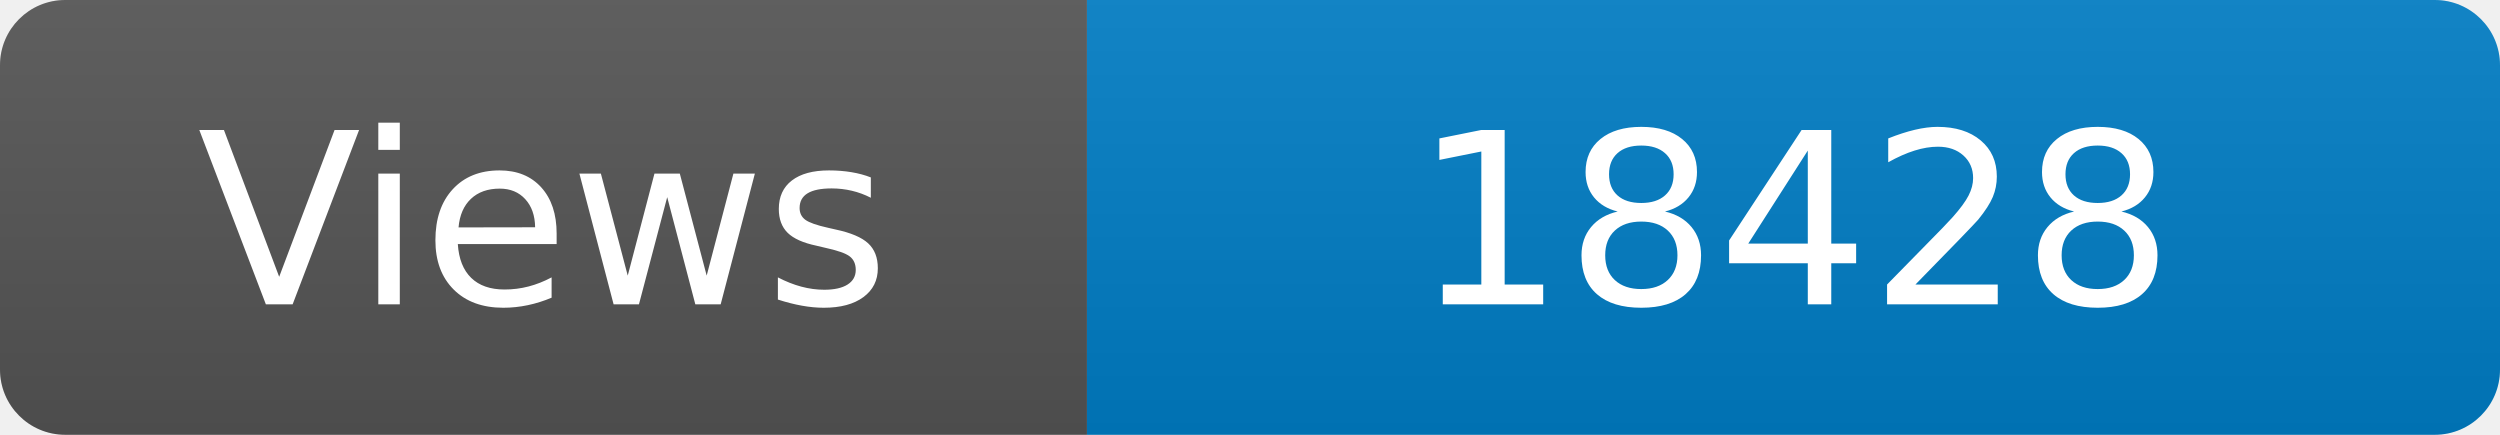
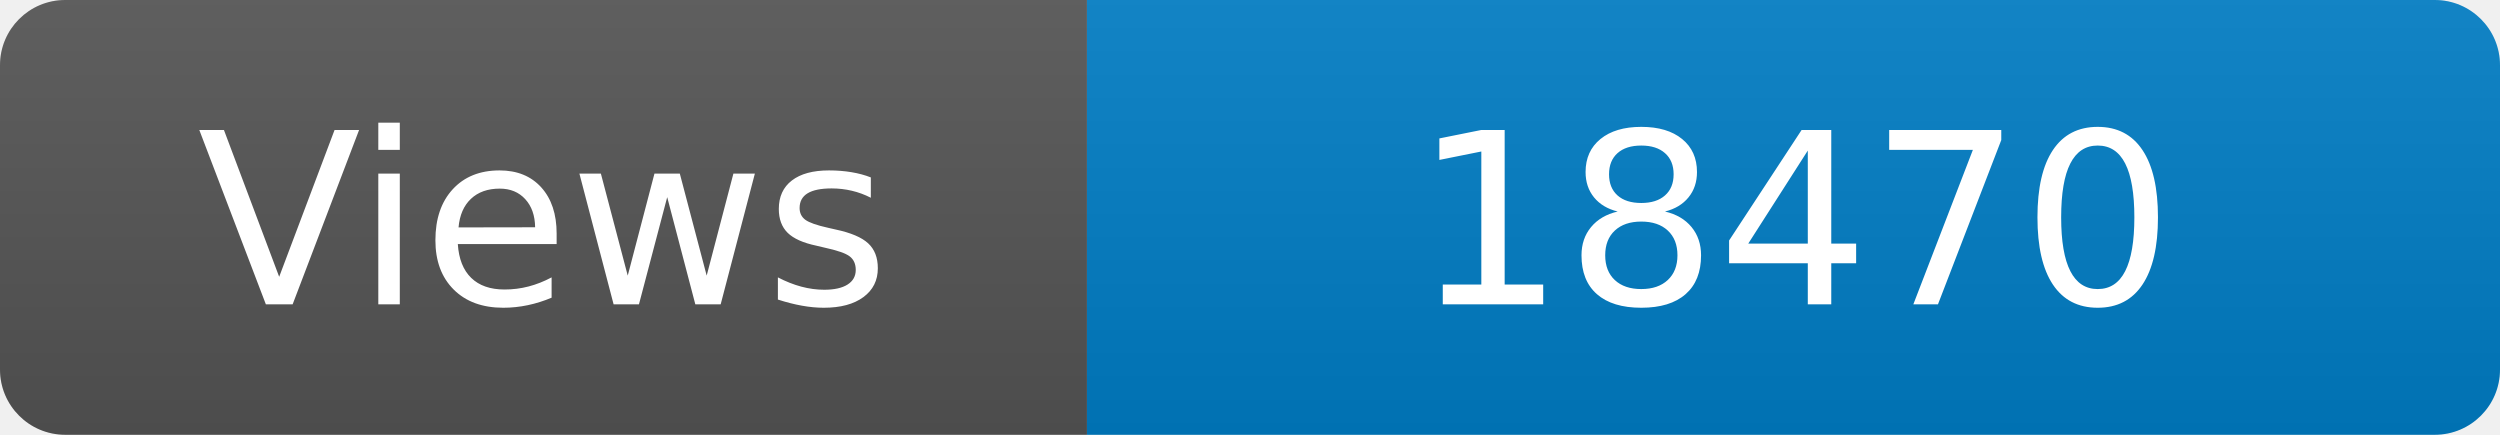
<svg xmlns="http://www.w3.org/2000/svg" width="115" height="20" role="img" aria-label="Maintained?: yes">
  <linearGradient id="s" x2="0" y2="100%">
    <stop offset="0" stop-color="#bbb" stop-opacity=".1" />
    <stop offset="1" stop-opacity=".1" />
  </linearGradient>
  <clipPath id="r">
    <rect width="115" height="20" rx="3" fill="#fff" />
  </clipPath>
  <g clip-path="url(#r)">
    <rect width="50" height="20" fill="#555" />
    <rect x="50" width="160" height="20" fill="#007ec6" />
    <rect width="115" height="20" fill="url(#s)" />
  </g>
  <g fill="#fff" text-anchor="middle" font-family="Verdana,Geneva,DejaVu Sans,sans-serif" font-size="110">
    <text x="250" y="140" transform="scale(.1)" fill="#fff">Views</text>
-     <text x="825" y="140" transform="scale(.1)" fill="#fff">18428</text>
+     <text x="825" y="140" transform="scale(.1)" fill="#fff">18470</text>
  </g>
</svg>
